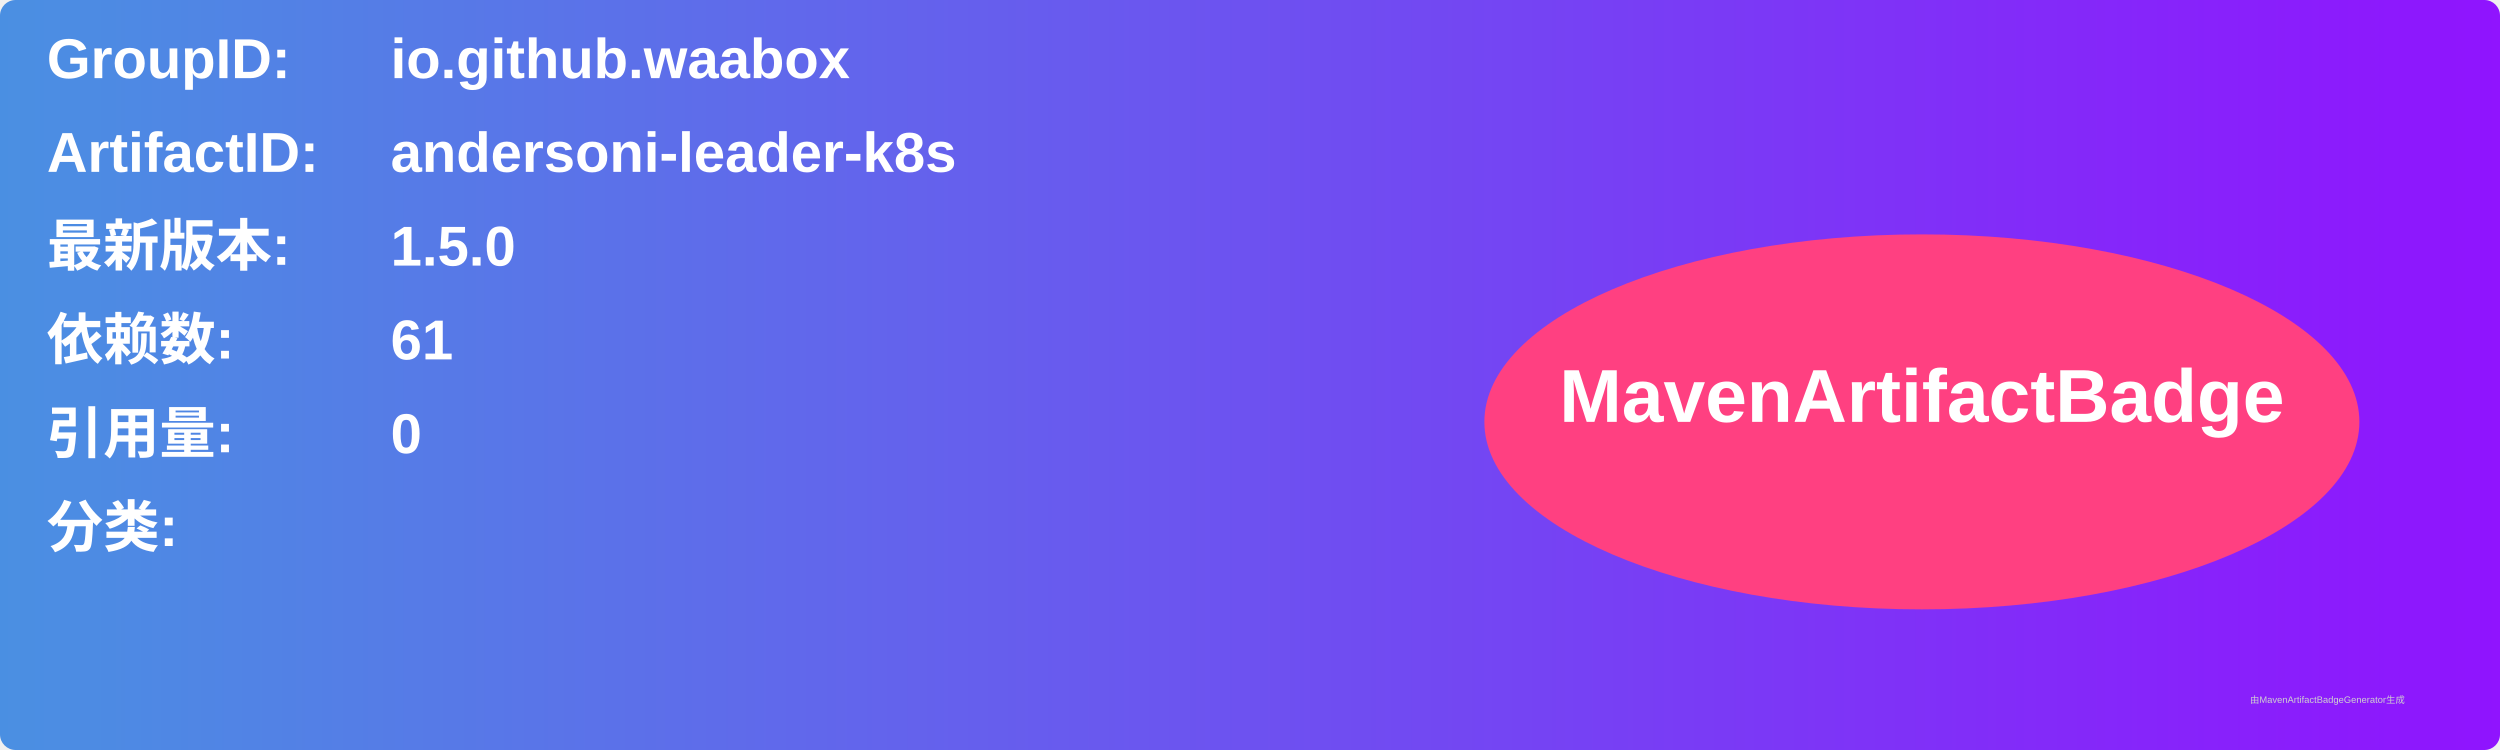
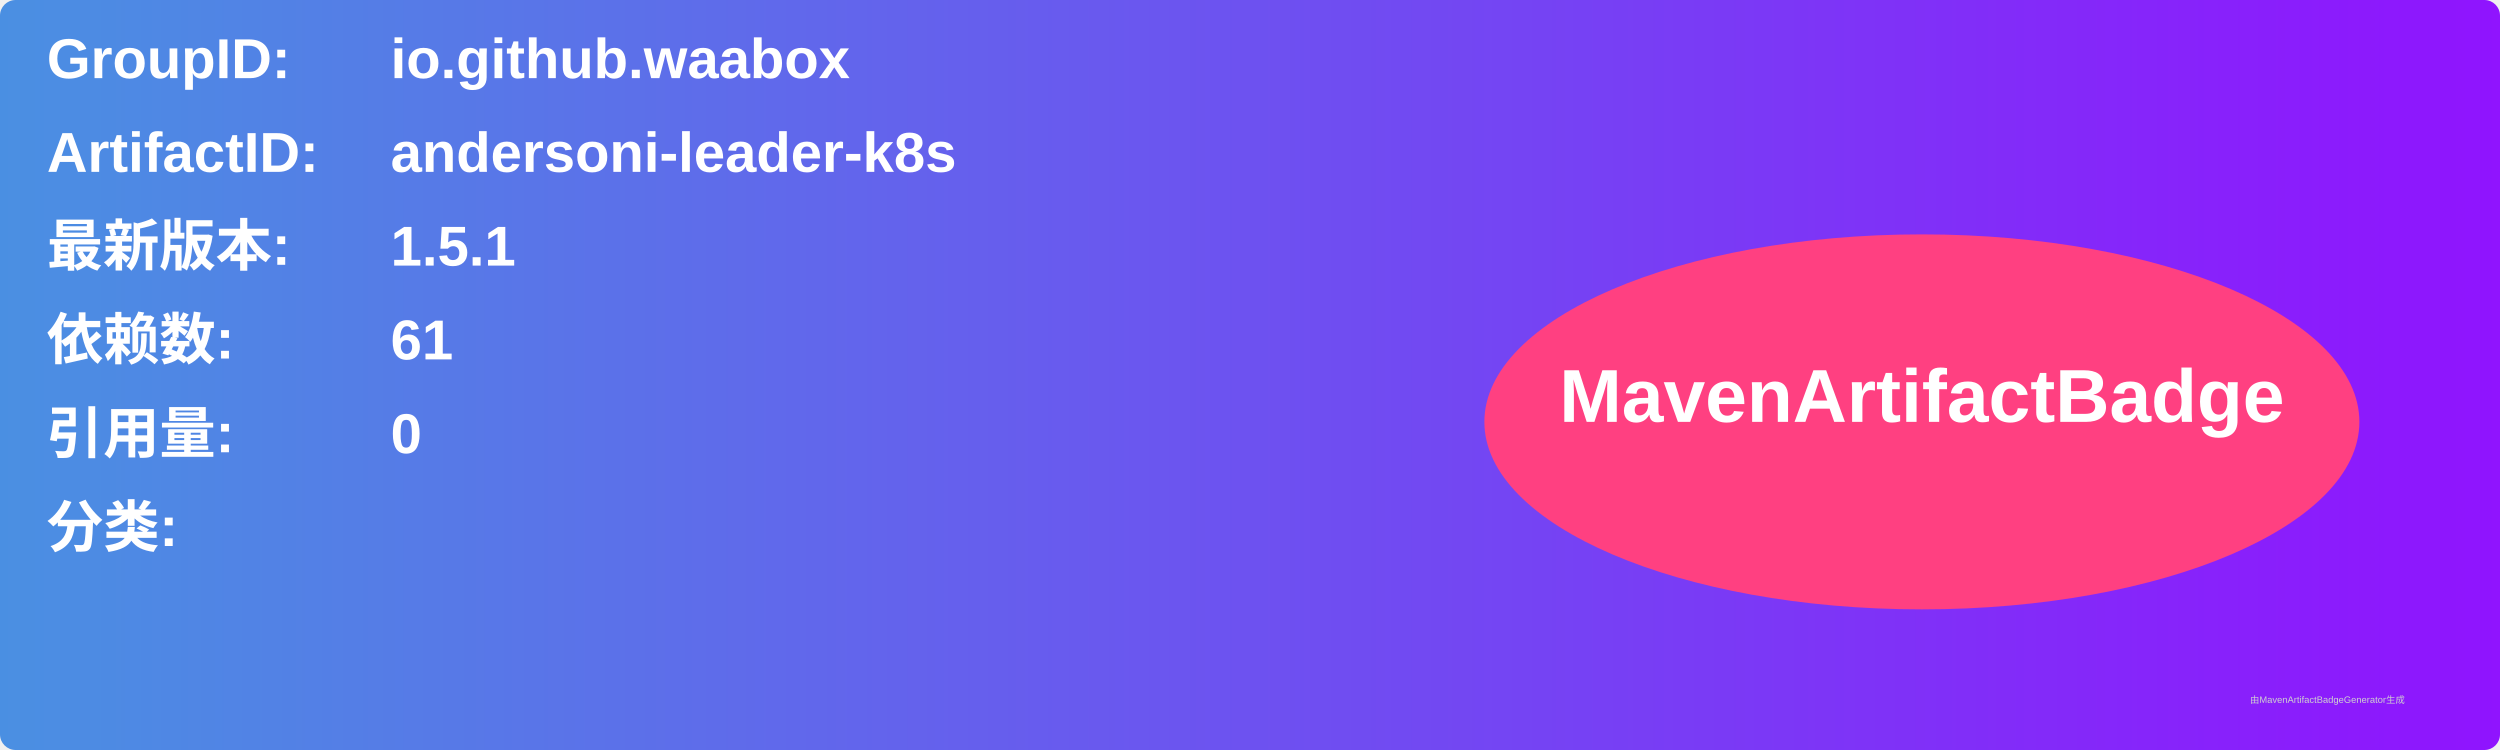
<svg xmlns="http://www.w3.org/2000/svg" width="800" height="240" viewBox="0 0 800 240">
  <linearGradient id="grad" x1="0%" y1="0%" x2="100%" y2="0%">
    <stop offset="0%" stop-color="#4a90e2" />
    <stop offset="100%" stop-color="#9013fe" />
  </linearGradient>
  <rect width="100%" height="100%" rx="5" ry="5" fill="url(#grad)" />
  <g transform="translate(15, 15)">
    <text x="0" y="10" font-family="Arial" font-size="18" fill="white" font-weight="bold" width="260">GroupID:</text>
    <text x="110" y="10" font-family="Arial" font-size="18" fill="white" font-weight="bold" width="460">io.github.waabox</text>
    <text x="0" y="40" font-family="Arial" font-size="18" fill="white" font-weight="bold" width="260">ArtifactID:</text>
    <text x="110" y="40" font-family="Arial" font-size="18" fill="white" font-weight="bold" width="460">andersoni-leader-k8s</text>
    <text x="0" y="70" font-family="Arial" font-size="18" fill="white" font-weight="bold">最新版本:</text>
    <text x="110" y="70" font-family="Arial" font-size="18" fill="white" font-weight="bold">
-       <tspan font-weight="bold">1.5.0</tspan>
+       <tspan font-weight="bold">1.5.1</tspan>
    </text>
    <text x="0" y="100" font-family="Arial" font-size="18" fill="white" font-weight="bold">依赖数: </text>
    <text x="110" y="100" font-family="Arial" font-size="18" fill="white">
      <tspan font-weight="bold">61</tspan>
    </text>
    <text x="0" y="130" font-family="Arial" font-size="18" fill="white" font-weight="bold">引用量: </text>
    <text x="110" y="130" font-family="Arial" font-size="18" fill="white">
      <tspan font-weight="bold">0</tspan>
    </text>
    <text x="0" y="160" font-family="Arial" font-size="18" fill="white" font-weight="bold">分类:</text>
    <text x="10" y="190" font-family="Arial" font-size="10" fill="white">
      <tspan font-weight="bold" />
    </text>
    <ellipse cx="600" cy="120" rx="140" ry="60" fill="#ff4081" />
    <text x="600" y="120" text-anchor="middle" font-family="Arial" font-size="24" fill="white" font-weight="bold">MavenArtifactBadge</text>
  </g>
  <text x="720" y="225" font-family="Arial" font-size="3" fill="#d0d0d0">由MavenArtifactBadgeGenerator生成</text>
</svg>
